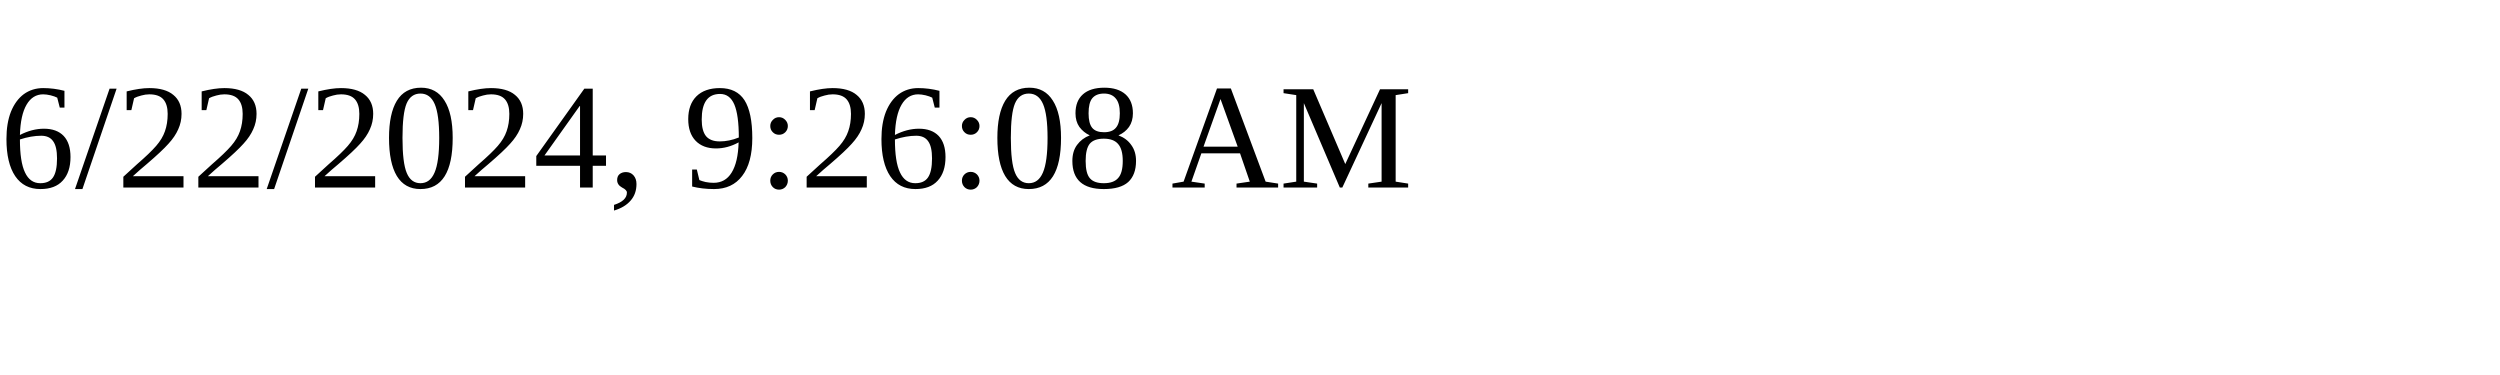
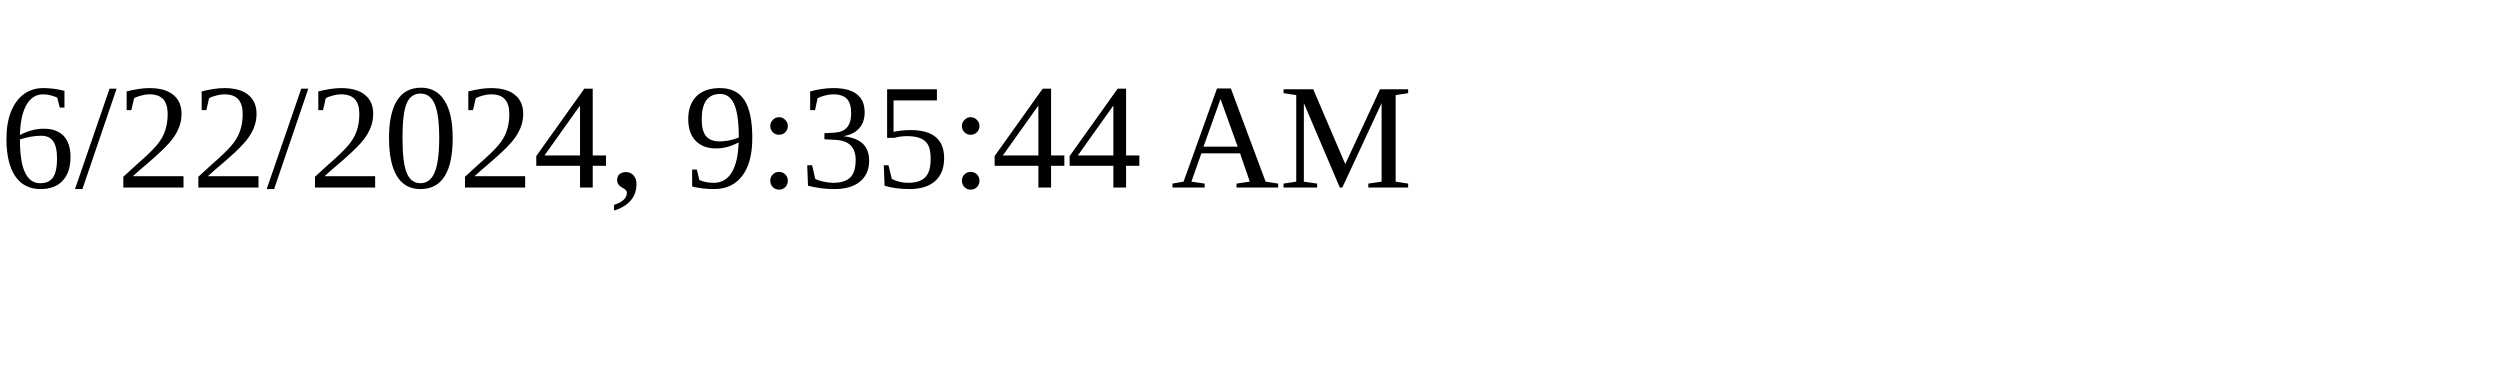
<svg xmlns="http://www.w3.org/2000/svg" height="30" width="200">
-   <text x="0" y="15">6/22/2024, 9:26:08 AM</text>
+   <text x="0" y="15">6/22/2024, 9:35:44 AM</text>
</svg>
